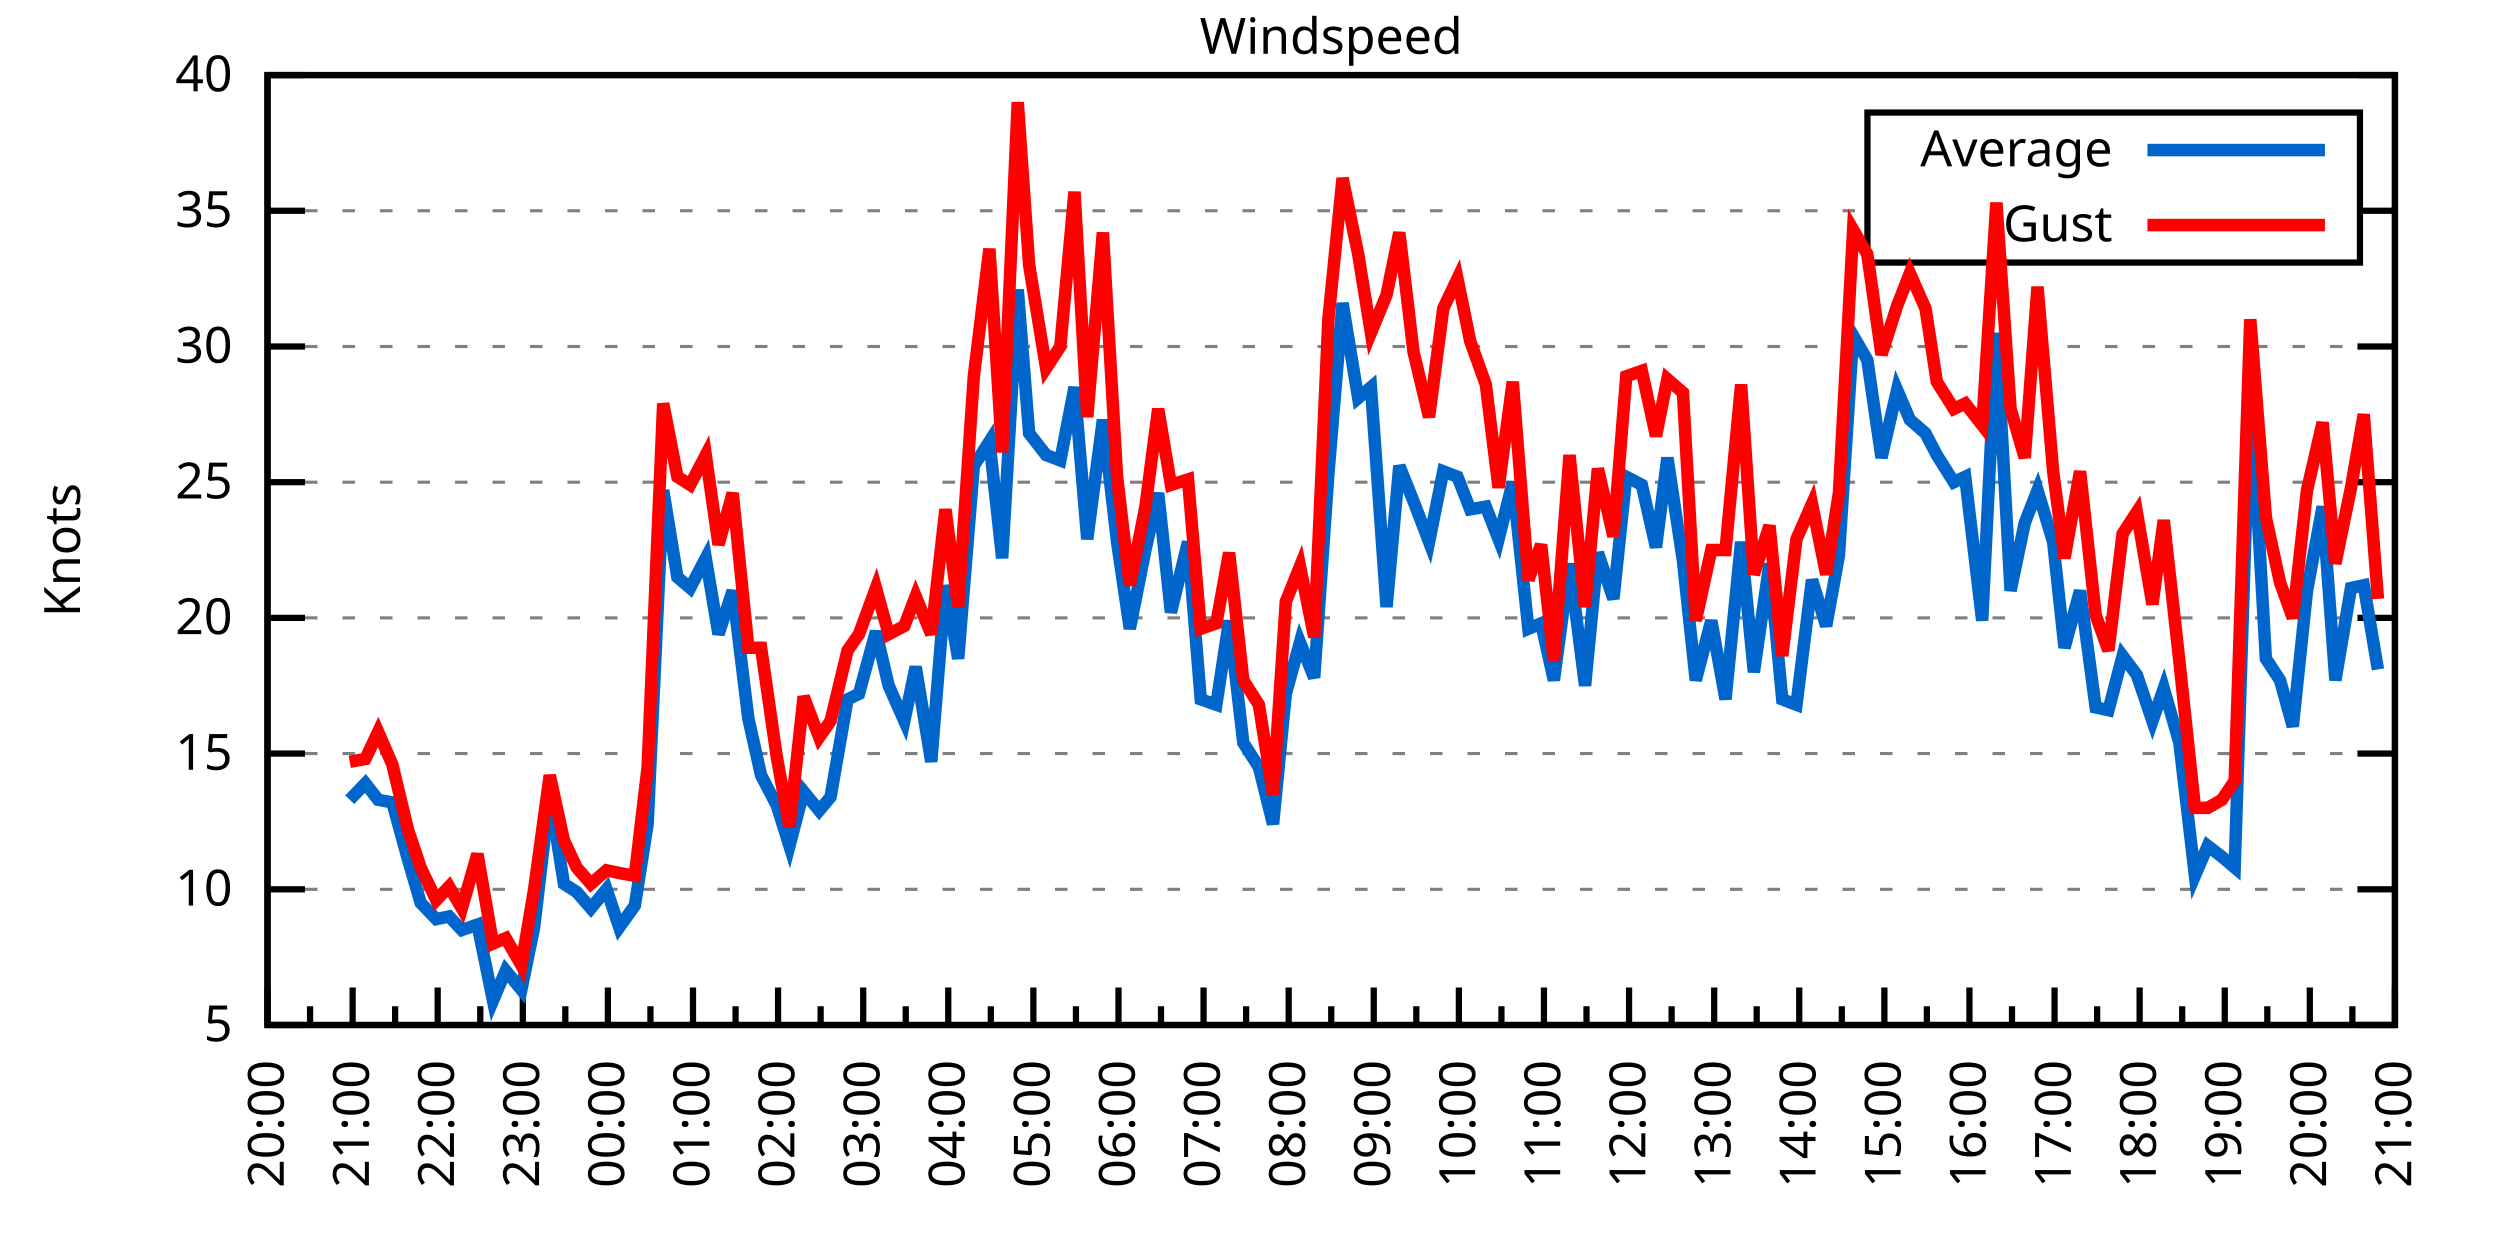
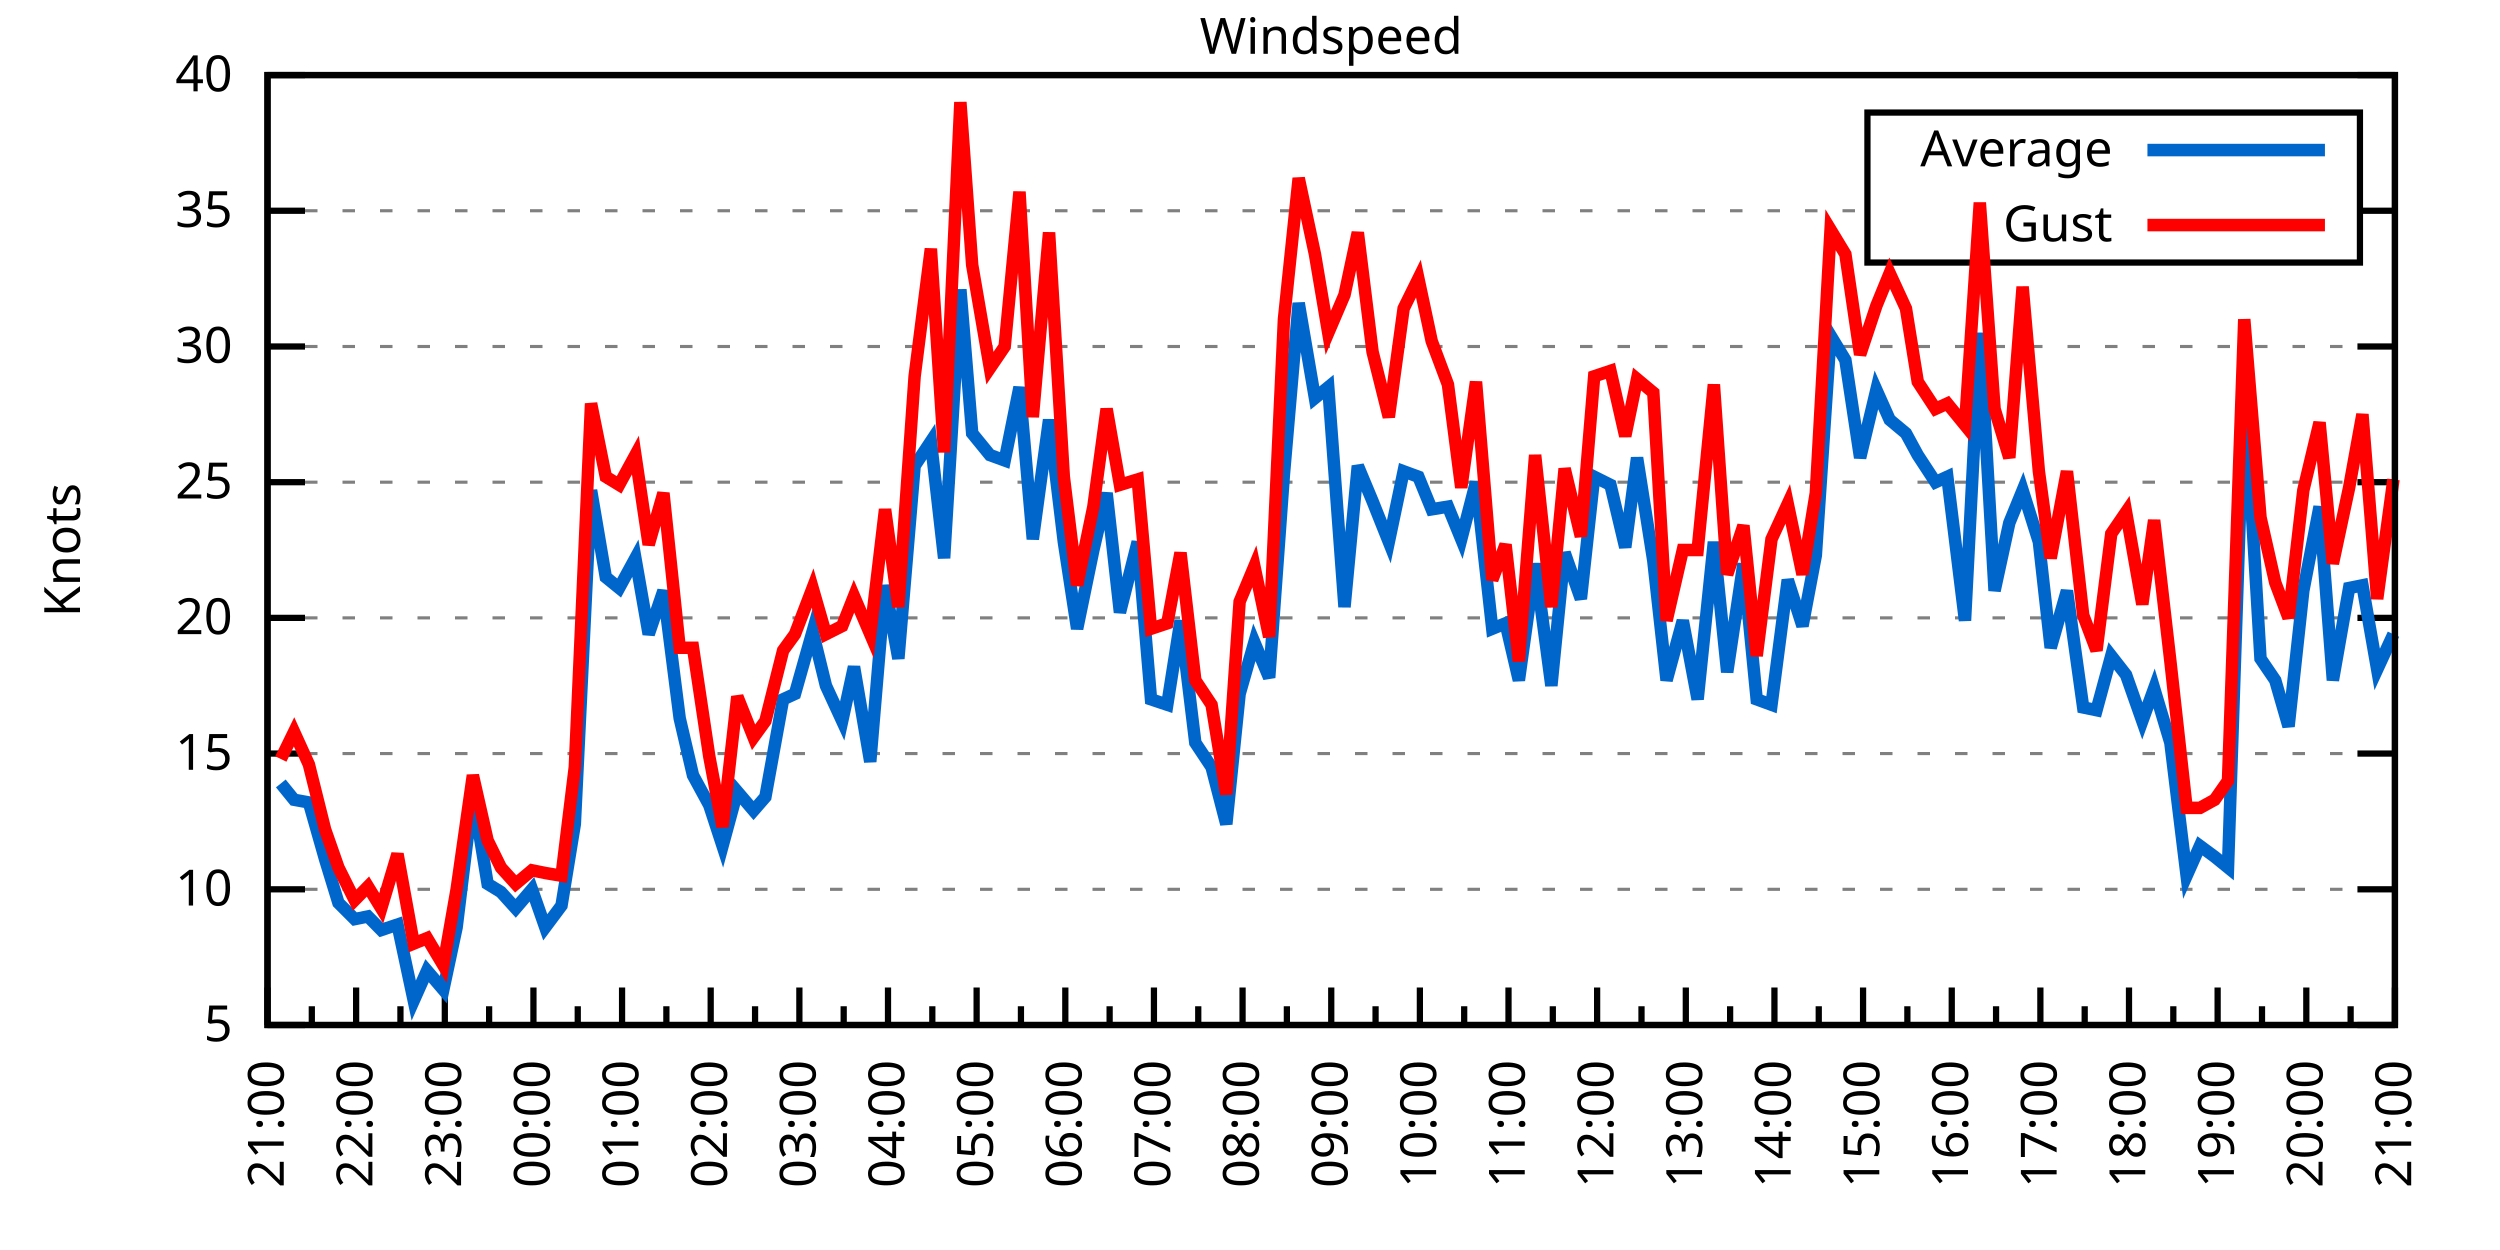
<svg xmlns="http://www.w3.org/2000/svg" xmlns:xlink="http://www.w3.org/1999/xlink" width="400" height="200" viewBox="0 0 400 200">
  <g id="gnuplot_canvas">
    <rect x="0" y="0" width="400" height="200" fill="none" />
    <defs>
      <circle id="gpDot" r="0.5" stroke-width="0.5" stroke="currentColor" />
      <path id="gpPt0" stroke-width="0.333" stroke="currentColor" d="M-1,0 h2 M0,-1 v2" />
      <path id="gpPt1" stroke-width="0.333" stroke="currentColor" d="M-1,-1 L1,1 M1,-1 L-1,1" />
      <path id="gpPt2" stroke-width="0.333" stroke="currentColor" d="M-1,0 L1,0 M0,-1 L0,1 M-1,-1 L1,1 M-1,1 L1,-1" />
      <rect id="gpPt3" stroke-width="0.333" stroke="currentColor" x="-1" y="-1" width="2" height="2" />
      <rect id="gpPt4" stroke-width="0.333" stroke="currentColor" fill="currentColor" x="-1" y="-1" width="2" height="2" />
      <circle id="gpPt5" stroke-width="0.333" stroke="currentColor" cx="0" cy="0" r="1" />
      <use xlink:href="#gpPt5" id="gpPt6" fill="currentColor" stroke="none" />
      <path id="gpPt7" stroke-width="0.333" stroke="currentColor" d="M0,-1.33 L-1.33,0.67 L1.33,0.67 z" />
      <use xlink:href="#gpPt7" id="gpPt8" fill="currentColor" stroke="none" />
      <use xlink:href="#gpPt7" id="gpPt9" stroke="currentColor" transform="rotate(180)" />
      <use xlink:href="#gpPt9" id="gpPt10" fill="currentColor" stroke="none" />
      <use xlink:href="#gpPt3" id="gpPt11" stroke="currentColor" transform="rotate(45)" />
      <use xlink:href="#gpPt11" id="gpPt12" fill="currentColor" stroke="none" />
      <path id="gpPt13" stroke-width="0.333" stroke="currentColor" d="M0,1.330 L1.265,0.411 L0.782,-1.067 L-0.782,-1.076 L-1.265,0.411 z" />
      <use xlink:href="#gpPt13" id="gpPt14" fill="currentColor" stroke="none" />
      <filter id="textbox" filterUnits="objectBoundingBox" x="0" y="0" height="1" width="1">
        <feFlood flood-color="white" flood-opacity="1" result="bgnd" />
        <feComposite in="SourceGraphic" in2="bgnd" operator="atop" />
      </filter>
      <filter id="greybox" filterUnits="objectBoundingBox" x="0" y="0" height="1" width="1">
        <feFlood flood-color="lightgrey" flood-opacity="1" result="grey" />
        <feComposite in="SourceGraphic" in2="grey" operator="atop" />
      </filter>
    </defs>
    <g fill="none" color="white" stroke="currentColor" stroke-width="1.00" stroke-linecap="butt" stroke-linejoin="miter">
</g>
    <g fill="none" color="black" stroke="currentColor" stroke-width="1.00" stroke-linecap="butt" stroke-linejoin="miter">
      <g stroke="none" shape-rendering="crispEdges">
        <polygon fill="rgb(255, 255, 255)" points="42.80,164.00 383.18,164.00 383.18,12.02 42.80,12.02 " />
      </g>
    </g>
    <g fill="none" color="black" stroke="currentColor" stroke-width="1.00" stroke-linecap="butt" stroke-linejoin="miter">
</g>
    <g fill="none" color="black" stroke="black" stroke-width="0.50" stroke-linecap="butt" stroke-linejoin="miter">
</g>
    <g fill="none" color="gray" stroke="currentColor" stroke-width="0.50" stroke-linecap="butt" stroke-linejoin="miter">
      <path stroke="gray" stroke-dasharray="2,4" class="gridline" d="M42.80,164.00 L383.19,164.00  " />
    </g>
    <g fill="none" color="gray" stroke="gray" stroke-width="1.00" stroke-linecap="butt" stroke-linejoin="miter">
</g>
    <g fill="none" color="black" stroke="currentColor" stroke-width="1.00" stroke-linecap="butt" stroke-linejoin="miter">
      <path stroke="black" d="M42.80,164.00 L48.80,164.00 M383.19,164.00 L377.19,164.00  " />
      <g transform="translate(37.20,166.60)" stroke="none" fill="black" font-family="Sans" font-size="8.00" text-anchor="end">
        <text>
          <tspan font-family="Sans"> 5</tspan>
        </text>
      </g>
    </g>
    <g fill="none" color="black" stroke="currentColor" stroke-width="1.00" stroke-linecap="butt" stroke-linejoin="miter">
</g>
    <g fill="none" color="black" stroke="black" stroke-width="0.50" stroke-linecap="butt" stroke-linejoin="miter">
</g>
    <g fill="none" color="gray" stroke="currentColor" stroke-width="0.50" stroke-linecap="butt" stroke-linejoin="miter">
      <path stroke="gray" stroke-dasharray="2,4" class="gridline" d="M42.80,142.29 L383.19,142.29  " />
    </g>
    <g fill="none" color="gray" stroke="gray" stroke-width="1.00" stroke-linecap="butt" stroke-linejoin="miter">
</g>
    <g fill="none" color="black" stroke="currentColor" stroke-width="1.00" stroke-linecap="butt" stroke-linejoin="miter">
      <path stroke="black" d="M42.80,142.29 L48.80,142.29 M383.19,142.29 L377.19,142.29  " />
      <g transform="translate(37.20,144.89)" stroke="none" fill="black" font-family="Sans" font-size="8.00" text-anchor="end">
        <text>
          <tspan font-family="Sans"> 10</tspan>
        </text>
      </g>
    </g>
    <g fill="none" color="black" stroke="currentColor" stroke-width="1.00" stroke-linecap="butt" stroke-linejoin="miter">
</g>
    <g fill="none" color="black" stroke="black" stroke-width="0.50" stroke-linecap="butt" stroke-linejoin="miter">
</g>
    <g fill="none" color="gray" stroke="currentColor" stroke-width="0.50" stroke-linecap="butt" stroke-linejoin="miter">
      <path stroke="gray" stroke-dasharray="2,4" class="gridline" d="M42.80,120.57 L383.19,120.57  " />
    </g>
    <g fill="none" color="gray" stroke="gray" stroke-width="1.00" stroke-linecap="butt" stroke-linejoin="miter">
</g>
    <g fill="none" color="black" stroke="currentColor" stroke-width="1.00" stroke-linecap="butt" stroke-linejoin="miter">
      <path stroke="black" d="M42.80,120.57 L48.80,120.57 M383.19,120.57 L377.19,120.57  " />
      <g transform="translate(37.20,123.17)" stroke="none" fill="black" font-family="Sans" font-size="8.00" text-anchor="end">
        <text>
          <tspan font-family="Sans"> 15</tspan>
        </text>
      </g>
    </g>
    <g fill="none" color="black" stroke="currentColor" stroke-width="1.00" stroke-linecap="butt" stroke-linejoin="miter">
</g>
    <g fill="none" color="black" stroke="black" stroke-width="0.50" stroke-linecap="butt" stroke-linejoin="miter">
</g>
    <g fill="none" color="gray" stroke="currentColor" stroke-width="0.50" stroke-linecap="butt" stroke-linejoin="miter">
      <path stroke="gray" stroke-dasharray="2,4" class="gridline" d="M42.80,98.86 L383.19,98.86  " />
    </g>
    <g fill="none" color="gray" stroke="gray" stroke-width="1.00" stroke-linecap="butt" stroke-linejoin="miter">
</g>
    <g fill="none" color="black" stroke="currentColor" stroke-width="1.00" stroke-linecap="butt" stroke-linejoin="miter">
      <path stroke="black" d="M42.80,98.86 L48.80,98.86 M383.19,98.86 L377.19,98.86  " />
      <g transform="translate(37.20,101.46)" stroke="none" fill="black" font-family="Sans" font-size="8.00" text-anchor="end">
        <text>
          <tspan font-family="Sans"> 20</tspan>
        </text>
      </g>
    </g>
    <g fill="none" color="black" stroke="currentColor" stroke-width="1.00" stroke-linecap="butt" stroke-linejoin="miter">
</g>
    <g fill="none" color="black" stroke="black" stroke-width="0.50" stroke-linecap="butt" stroke-linejoin="miter">
</g>
    <g fill="none" color="gray" stroke="currentColor" stroke-width="0.50" stroke-linecap="butt" stroke-linejoin="miter">
      <path stroke="gray" stroke-dasharray="2,4" class="gridline" d="M42.80,77.15 L383.19,77.15  " />
    </g>
    <g fill="none" color="gray" stroke="gray" stroke-width="1.00" stroke-linecap="butt" stroke-linejoin="miter">
</g>
    <g fill="none" color="black" stroke="currentColor" stroke-width="1.00" stroke-linecap="butt" stroke-linejoin="miter">
      <path stroke="black" d="M42.80,77.15 L48.80,77.15 M383.19,77.15 L377.19,77.15  " />
      <g transform="translate(37.20,79.75)" stroke="none" fill="black" font-family="Sans" font-size="8.00" text-anchor="end">
        <text>
          <tspan font-family="Sans"> 25</tspan>
        </text>
      </g>
    </g>
    <g fill="none" color="black" stroke="currentColor" stroke-width="1.00" stroke-linecap="butt" stroke-linejoin="miter">
</g>
    <g fill="none" color="black" stroke="black" stroke-width="0.50" stroke-linecap="butt" stroke-linejoin="miter">
</g>
    <g fill="none" color="gray" stroke="currentColor" stroke-width="0.50" stroke-linecap="butt" stroke-linejoin="miter">
      <path stroke="gray" stroke-dasharray="2,4" class="gridline" d="M42.80,55.44 L383.19,55.44  " />
    </g>
    <g fill="none" color="gray" stroke="gray" stroke-width="1.00" stroke-linecap="butt" stroke-linejoin="miter">
</g>
    <g fill="none" color="black" stroke="currentColor" stroke-width="1.00" stroke-linecap="butt" stroke-linejoin="miter">
      <path stroke="black" d="M42.80,55.44 L48.80,55.44 M383.19,55.44 L377.19,55.44  " />
      <g transform="translate(37.20,58.04)" stroke="none" fill="black" font-family="Sans" font-size="8.00" text-anchor="end">
        <text>
          <tspan font-family="Sans"> 30</tspan>
        </text>
      </g>
    </g>
    <g fill="none" color="black" stroke="currentColor" stroke-width="1.00" stroke-linecap="butt" stroke-linejoin="miter">
</g>
    <g fill="none" color="black" stroke="black" stroke-width="0.50" stroke-linecap="butt" stroke-linejoin="miter">
</g>
    <g fill="none" color="gray" stroke="currentColor" stroke-width="0.50" stroke-linecap="butt" stroke-linejoin="miter">
      <path stroke="gray" stroke-dasharray="2,4" class="gridline" d="M42.80,33.72 L298.79,33.72 M377.59,33.72 L383.19,33.72  " />
    </g>
    <g fill="none" color="gray" stroke="gray" stroke-width="1.00" stroke-linecap="butt" stroke-linejoin="miter">
</g>
    <g fill="none" color="black" stroke="currentColor" stroke-width="1.00" stroke-linecap="butt" stroke-linejoin="miter">
      <path stroke="black" d="M42.80,33.72 L48.80,33.72 M383.19,33.72 L377.19,33.72  " />
      <g transform="translate(37.20,36.32)" stroke="none" fill="black" font-family="Sans" font-size="8.00" text-anchor="end">
        <text>
          <tspan font-family="Sans"> 35</tspan>
        </text>
      </g>
    </g>
    <g fill="none" color="black" stroke="currentColor" stroke-width="1.00" stroke-linecap="butt" stroke-linejoin="miter">
</g>
    <g fill="none" color="black" stroke="black" stroke-width="0.50" stroke-linecap="butt" stroke-linejoin="miter">
</g>
    <g fill="none" color="gray" stroke="currentColor" stroke-width="0.50" stroke-linecap="butt" stroke-linejoin="miter">
      <path stroke="gray" stroke-dasharray="2,4" class="gridline" d="M42.80,12.01 L383.19,12.01  " />
    </g>
    <g fill="none" color="gray" stroke="gray" stroke-width="1.00" stroke-linecap="butt" stroke-linejoin="miter">
</g>
    <g fill="none" color="black" stroke="currentColor" stroke-width="1.00" stroke-linecap="butt" stroke-linejoin="miter">
      <path stroke="black" d="M42.80,12.01 L48.80,12.01 M383.19,12.01 L377.19,12.01  " />
      <g transform="translate(37.20,14.61)" stroke="none" fill="black" font-family="Sans" font-size="8.00" text-anchor="end">
        <text>
          <tspan font-family="Sans"> 40</tspan>
        </text>
      </g>
    </g>
    <g fill="none" color="black" stroke="currentColor" stroke-width="1.00" stroke-linecap="butt" stroke-linejoin="miter">
      <path stroke="black" d="M42.80,164.00 L42.80,158.00  " />
      <g transform="translate(45.40,169.60) rotate(270)" stroke="none" fill="black" font-family="Sans" font-size="8.00" text-anchor="end">
        <text>
+           <tspan font-family="Sans">21:00</tspan>
+         </text>
+       </g>
+     </g>
+     <g fill="none" color="black" stroke="currentColor" stroke-width="1.00" stroke-linecap="butt" stroke-linejoin="miter">
+       <path stroke="black" d="M49.89,164.00 L49.89,161.00 M56.98,164.00 L56.98,158.00  " />
+       <g transform="translate(59.58,169.60) rotate(270)" stroke="none" fill="black" font-family="Sans" font-size="8.00" text-anchor="end">
+         <text>
+           <tspan font-family="Sans">22:00</tspan>
+         </text>
+       </g>
+     </g>
+     <g fill="none" color="black" stroke="currentColor" stroke-width="1.00" stroke-linecap="butt" stroke-linejoin="miter">
+       <path stroke="black" d="M64.07,164.00 L64.07,161.00 M71.17,164.00 L71.17,158.00  " />
+       <g transform="translate(73.77,169.60) rotate(270)" stroke="none" fill="black" font-family="Sans" font-size="8.00" text-anchor="end">
+         <text>
+           <tspan font-family="Sans">23:00</tspan>
+         </text>
+       </g>
+     </g>
+     <g fill="none" color="black" stroke="currentColor" stroke-width="1.00" stroke-linecap="butt" stroke-linejoin="miter">
+       <path stroke="black" d="M78.26,164.00 L78.26,161.00 M85.35,164.00 L85.35,158.00  " />
+       <g transform="translate(87.95,169.60) rotate(270)" stroke="none" fill="black" font-family="Sans" font-size="8.00" text-anchor="end">
+         <text>
+           <tspan font-family="Sans">00:00</tspan>
+         </text>
+       </g>
+     </g>
+     <g fill="none" color="black" stroke="currentColor" stroke-width="1.00" stroke-linecap="butt" stroke-linejoin="miter">
+       <path stroke="black" d="M92.44,164.00 L92.44,161.00 M99.53,164.00 L99.53,158.00  " />
+       <g transform="translate(102.13,169.60) rotate(270)" stroke="none" fill="black" font-family="Sans" font-size="8.00" text-anchor="end">
+         <text>
+           <tspan font-family="Sans">01:00</tspan>
+         </text>
+       </g>
+     </g>
+     <g fill="none" color="black" stroke="currentColor" stroke-width="1.00" stroke-linecap="butt" stroke-linejoin="miter">
+       <path stroke="black" d="M106.62,164.00 L106.62,161.00 M113.71,164.00 L113.71,158.00  " />
+       <g transform="translate(116.31,169.60) rotate(270)" stroke="none" fill="black" font-family="Sans" font-size="8.00" text-anchor="end">
+         <text>
+           <tspan font-family="Sans">02:00</tspan>
+         </text>
+       </g>
+     </g>
+     <g fill="none" color="black" stroke="currentColor" stroke-width="1.00" stroke-linecap="butt" stroke-linejoin="miter">
+       <path stroke="black" d="M120.81,164.00 L120.81,161.00 M127.90,164.00 L127.90,158.00  " />
+       <g transform="translate(130.50,169.60) rotate(270)" stroke="none" fill="black" font-family="Sans" font-size="8.00" text-anchor="end">
+         <text>
+           <tspan font-family="Sans">03:00</tspan>
+         </text>
+       </g>
+     </g>
+     <g fill="none" color="black" stroke="currentColor" stroke-width="1.00" stroke-linecap="butt" stroke-linejoin="miter">
+       <path stroke="black" d="M134.99,164.00 L134.99,161.00 M142.08,164.00 L142.08,158.00  " />
+       <g transform="translate(144.68,169.60) rotate(270)" stroke="none" fill="black" font-family="Sans" font-size="8.00" text-anchor="end">
+         <text>
+           <tspan font-family="Sans">04:00</tspan>
+         </text>
+       </g>
+     </g>
+     <g fill="none" color="black" stroke="currentColor" stroke-width="1.00" stroke-linecap="butt" stroke-linejoin="miter">
+       <path stroke="black" d="M149.17,164.00 L149.17,161.00 M156.26,164.00 L156.26,158.00  " />
+       <g transform="translate(158.86,169.60) rotate(270)" stroke="none" fill="black" font-family="Sans" font-size="8.00" text-anchor="end">
+         <text>
+           <tspan font-family="Sans">05:00</tspan>
+         </text>
+       </g>
+     </g>
+     <g fill="none" color="black" stroke="currentColor" stroke-width="1.00" stroke-linecap="butt" stroke-linejoin="miter">
+       <path stroke="black" d="M163.35,164.00 L163.35,161.00 M170.45,164.00 L170.45,158.00  " />
+       <g transform="translate(173.05,169.60) rotate(270)" stroke="none" fill="black" font-family="Sans" font-size="8.00" text-anchor="end">
+         <text>
+           <tspan font-family="Sans">06:00</tspan>
+         </text>
+       </g>
+     </g>
+     <g fill="none" color="black" stroke="currentColor" stroke-width="1.00" stroke-linecap="butt" stroke-linejoin="miter">
+       <path stroke="black" d="M177.54,164.00 L177.54,161.00 M184.63,164.00 L184.63,158.00  " />
+       <g transform="translate(187.23,169.60) rotate(270)" stroke="none" fill="black" font-family="Sans" font-size="8.00" text-anchor="end">
+         <text>
+           <tspan font-family="Sans">07:00</tspan>
+         </text>
+       </g>
+     </g>
+     <g fill="none" color="black" stroke="currentColor" stroke-width="1.00" stroke-linecap="butt" stroke-linejoin="miter">
+       <path stroke="black" d="M191.72,164.00 L191.72,161.00 M198.81,164.00 L198.81,158.00  " />
+       <g transform="translate(201.41,169.60) rotate(270)" stroke="none" fill="black" font-family="Sans" font-size="8.00" text-anchor="end">
+         <text>
+           <tspan font-family="Sans">08:00</tspan>
+         </text>
+       </g>
+     </g>
+     <g fill="none" color="black" stroke="currentColor" stroke-width="1.00" stroke-linecap="butt" stroke-linejoin="miter">
+       <path stroke="black" d="M205.90,164.00 L205.90,161.00 M213.00,164.00 L213.00,158.00  " />
+       <g transform="translate(215.60,169.60) rotate(270)" stroke="none" fill="black" font-family="Sans" font-size="8.00" text-anchor="end">
+         <text>
+           <tspan font-family="Sans">09:00</tspan>
+         </text>
+       </g>
+     </g>
+     <g fill="none" color="black" stroke="currentColor" stroke-width="1.00" stroke-linecap="butt" stroke-linejoin="miter">
+       <path stroke="black" d="M220.09,164.00 L220.09,161.00 M227.18,164.00 L227.18,158.00  " />
+       <g transform="translate(229.78,169.60) rotate(270)" stroke="none" fill="black" font-family="Sans" font-size="8.00" text-anchor="end">
+         <text>
+           <tspan font-family="Sans">10:00</tspan>
+         </text>
+       </g>
+     </g>
+     <g fill="none" color="black" stroke="currentColor" stroke-width="1.00" stroke-linecap="butt" stroke-linejoin="miter">
+       <path stroke="black" d="M234.27,164.00 L234.27,161.00 M241.36,164.00 L241.36,158.00  " />
+       <g transform="translate(243.96,169.60) rotate(270)" stroke="none" fill="black" font-family="Sans" font-size="8.00" text-anchor="end">
+         <text>
+           <tspan font-family="Sans">11:00</tspan>
+         </text>
+       </g>
+     </g>
+     <g fill="none" color="black" stroke="currentColor" stroke-width="1.00" stroke-linecap="butt" stroke-linejoin="miter">
+       <path stroke="black" d="M248.45,164.00 L248.45,161.00 M255.54,164.00 L255.54,158.00  " />
+       <g transform="translate(258.14,169.60) rotate(270)" stroke="none" fill="black" font-family="Sans" font-size="8.00" text-anchor="end">
+         <text>
+           <tspan font-family="Sans">12:00</tspan>
+         </text>
+       </g>
+     </g>
+     <g fill="none" color="black" stroke="currentColor" stroke-width="1.00" stroke-linecap="butt" stroke-linejoin="miter">
+       <path stroke="black" d="M262.64,164.00 L262.64,161.00 M269.73,164.00 L269.73,158.00  " />
+       <g transform="translate(272.33,169.60) rotate(270)" stroke="none" fill="black" font-family="Sans" font-size="8.00" text-anchor="end">
+         <text>
+           <tspan font-family="Sans">13:00</tspan>
+         </text>
+       </g>
+     </g>
+     <g fill="none" color="black" stroke="currentColor" stroke-width="1.00" stroke-linecap="butt" stroke-linejoin="miter">
+       <path stroke="black" d="M276.82,164.00 L276.82,161.00 M283.91,164.00 L283.91,158.00  " />
+       <g transform="translate(286.51,169.60) rotate(270)" stroke="none" fill="black" font-family="Sans" font-size="8.00" text-anchor="end">
+         <text>
+           <tspan font-family="Sans">14:00</tspan>
+         </text>
+       </g>
+     </g>
+     <g fill="none" color="black" stroke="currentColor" stroke-width="1.00" stroke-linecap="butt" stroke-linejoin="miter">
+       <path stroke="black" d="M291.00,164.00 L291.00,161.00 M298.09,164.00 L298.09,158.00  " />
+       <g transform="translate(300.69,169.60) rotate(270)" stroke="none" fill="black" font-family="Sans" font-size="8.00" text-anchor="end">
+         <text>
+           <tspan font-family="Sans">15:00</tspan>
+         </text>
+       </g>
+     </g>
+     <g fill="none" color="black" stroke="currentColor" stroke-width="1.00" stroke-linecap="butt" stroke-linejoin="miter">
+       <path stroke="black" d="M305.18,164.00 L305.18,161.00 M312.28,164.00 L312.28,158.00  " />
+       <g transform="translate(314.88,169.60) rotate(270)" stroke="none" fill="black" font-family="Sans" font-size="8.00" text-anchor="end">
+         <text>
+           <tspan font-family="Sans">16:00</tspan>
+         </text>
+       </g>
+     </g>
+     <g fill="none" color="black" stroke="currentColor" stroke-width="1.00" stroke-linecap="butt" stroke-linejoin="miter">
+       <path stroke="black" d="M319.37,164.00 L319.37,161.00 M326.46,164.00 L326.46,158.00  " />
+       <g transform="translate(329.06,169.60) rotate(270)" stroke="none" fill="black" font-family="Sans" font-size="8.00" text-anchor="end">
+         <text>
+           <tspan font-family="Sans">17:00</tspan>
+         </text>
+       </g>
+     </g>
+     <g fill="none" color="black" stroke="currentColor" stroke-width="1.00" stroke-linecap="butt" stroke-linejoin="miter">
+       <path stroke="black" d="M333.55,164.00 L333.55,161.00 M340.64,164.00 L340.64,158.00  " />
+       <g transform="translate(343.24,169.60) rotate(270)" stroke="none" fill="black" font-family="Sans" font-size="8.00" text-anchor="end">
+         <text>
+           <tspan font-family="Sans">18:00</tspan>
+         </text>
+       </g>
+     </g>
+     <g fill="none" color="black" stroke="currentColor" stroke-width="1.00" stroke-linecap="butt" stroke-linejoin="miter">
+       <path stroke="black" d="M347.73,164.00 L347.73,161.00 M354.82,164.00 L354.82,158.00  " />
+       <g transform="translate(357.42,169.60) rotate(270)" stroke="none" fill="black" font-family="Sans" font-size="8.00" text-anchor="end">
+         <text>
+           <tspan font-family="Sans">19:00</tspan>
+         </text>
+       </g>
+     </g>
+     <g fill="none" color="black" stroke="currentColor" stroke-width="1.00" stroke-linecap="butt" stroke-linejoin="miter">
+       <path stroke="black" d="M361.92,164.00 L361.92,161.00 M369.01,164.00 L369.01,158.00  " />
+       <g transform="translate(371.61,169.60) rotate(270)" stroke="none" fill="black" font-family="Sans" font-size="8.00" text-anchor="end">
+         <text>
          <tspan font-family="Sans">20:00</tspan>
        </text>
      </g>
    </g>
    <g fill="none" color="black" stroke="currentColor" stroke-width="1.00" stroke-linecap="butt" stroke-linejoin="miter">
-       <path stroke="black" d="M49.61,164.00 L49.61,161.00 M56.42,164.00 L56.42,158.00  " />
-       <g transform="translate(59.02,169.60) rotate(270)" stroke="none" fill="black" font-family="Sans" font-size="8.00" text-anchor="end">
-         <text>
-           <tspan font-family="Sans">21:00</tspan>
-         </text>
-       </g>
-     </g>
-     <g fill="none" color="black" stroke="currentColor" stroke-width="1.00" stroke-linecap="butt" stroke-linejoin="miter">
-       <path stroke="black" d="M63.22,164.00 L63.22,161.00 M70.03,164.00 L70.03,158.00  " />
-       <g transform="translate(72.63,169.60) rotate(270)" stroke="none" fill="black" font-family="Sans" font-size="8.00" text-anchor="end">
-         <text>
-           <tspan font-family="Sans">22:00</tspan>
-         </text>
-       </g>
-     </g>
-     <g fill="none" color="black" stroke="currentColor" stroke-width="1.00" stroke-linecap="butt" stroke-linejoin="miter">
-       <path stroke="black" d="M76.84,164.00 L76.84,161.00 M83.65,164.00 L83.65,158.00  " />
-       <g transform="translate(86.25,169.60) rotate(270)" stroke="none" fill="black" font-family="Sans" font-size="8.00" text-anchor="end">
-         <text>
-           <tspan font-family="Sans">23:00</tspan>
-         </text>
-       </g>
-     </g>
-     <g fill="none" color="black" stroke="currentColor" stroke-width="1.00" stroke-linecap="butt" stroke-linejoin="miter">
-       <path stroke="black" d="M90.45,164.00 L90.45,161.00 M97.26,164.00 L97.26,158.00  " />
-       <g transform="translate(99.86,169.60) rotate(270)" stroke="none" fill="black" font-family="Sans" font-size="8.00" text-anchor="end">
-         <text>
-           <tspan font-family="Sans">00:00</tspan>
-         </text>
-       </g>
-     </g>
-     <g fill="none" color="black" stroke="currentColor" stroke-width="1.00" stroke-linecap="butt" stroke-linejoin="miter">
-       <path stroke="black" d="M104.07,164.00 L104.07,161.00 M110.88,164.00 L110.88,158.00  " />
-       <g transform="translate(113.48,169.60) rotate(270)" stroke="none" fill="black" font-family="Sans" font-size="8.00" text-anchor="end">
-         <text>
-           <tspan font-family="Sans">01:00</tspan>
-         </text>
-       </g>
-     </g>
-     <g fill="none" color="black" stroke="currentColor" stroke-width="1.00" stroke-linecap="butt" stroke-linejoin="miter">
-       <path stroke="black" d="M117.69,164.00 L117.69,161.00 M124.49,164.00 L124.49,158.00  " />
-       <g transform="translate(127.09,169.60) rotate(270)" stroke="none" fill="black" font-family="Sans" font-size="8.00" text-anchor="end">
-         <text>
-           <tspan font-family="Sans">02:00</tspan>
-         </text>
-       </g>
-     </g>
-     <g fill="none" color="black" stroke="currentColor" stroke-width="1.00" stroke-linecap="butt" stroke-linejoin="miter">
-       <path stroke="black" d="M131.30,164.00 L131.30,161.00 M138.11,164.00 L138.11,158.00  " />
-       <g transform="translate(140.71,169.60) rotate(270)" stroke="none" fill="black" font-family="Sans" font-size="8.00" text-anchor="end">
-         <text>
-           <tspan font-family="Sans">03:00</tspan>
-         </text>
-       </g>
-     </g>
-     <g fill="none" color="black" stroke="currentColor" stroke-width="1.00" stroke-linecap="butt" stroke-linejoin="miter">
-       <path stroke="black" d="M144.92,164.00 L144.92,161.00 M151.72,164.00 L151.72,158.00  " />
-       <g transform="translate(154.32,169.60) rotate(270)" stroke="none" fill="black" font-family="Sans" font-size="8.00" text-anchor="end">
-         <text>
-           <tspan font-family="Sans">04:00</tspan>
-         </text>
-       </g>
-     </g>
-     <g fill="none" color="black" stroke="currentColor" stroke-width="1.00" stroke-linecap="butt" stroke-linejoin="miter">
-       <path stroke="black" d="M158.53,164.00 L158.53,161.00 M165.34,164.00 L165.34,158.00  " />
-       <g transform="translate(167.94,169.60) rotate(270)" stroke="none" fill="black" font-family="Sans" font-size="8.00" text-anchor="end">
-         <text>
-           <tspan font-family="Sans">05:00</tspan>
-         </text>
-       </g>
-     </g>
-     <g fill="none" color="black" stroke="currentColor" stroke-width="1.00" stroke-linecap="butt" stroke-linejoin="miter">
-       <path stroke="black" d="M172.15,164.00 L172.15,161.00 M178.96,164.00 L178.96,158.00  " />
-       <g transform="translate(181.56,169.60) rotate(270)" stroke="none" fill="black" font-family="Sans" font-size="8.00" text-anchor="end">
-         <text>
-           <tspan font-family="Sans">06:00</tspan>
-         </text>
-       </g>
-     </g>
-     <g fill="none" color="black" stroke="currentColor" stroke-width="1.00" stroke-linecap="butt" stroke-linejoin="miter">
-       <path stroke="black" d="M185.76,164.00 L185.76,161.00 M192.57,164.00 L192.57,158.00  " />
-       <g transform="translate(195.17,169.60) rotate(270)" stroke="none" fill="black" font-family="Sans" font-size="8.00" text-anchor="end">
-         <text>
-           <tspan font-family="Sans">07:00</tspan>
-         </text>
-       </g>
-     </g>
-     <g fill="none" color="black" stroke="currentColor" stroke-width="1.00" stroke-linecap="butt" stroke-linejoin="miter">
-       <path stroke="black" d="M199.38,164.00 L199.38,161.00 M206.19,164.00 L206.19,158.00  " />
-       <g transform="translate(208.79,169.60) rotate(270)" stroke="none" fill="black" font-family="Sans" font-size="8.00" text-anchor="end">
-         <text>
-           <tspan font-family="Sans">08:00</tspan>
-         </text>
-       </g>
-     </g>
-     <g fill="none" color="black" stroke="currentColor" stroke-width="1.00" stroke-linecap="butt" stroke-linejoin="miter">
-       <path stroke="black" d="M213.00,164.00 L213.00,161.00 M219.80,164.00 L219.80,158.00  " />
-       <g transform="translate(222.40,169.60) rotate(270)" stroke="none" fill="black" font-family="Sans" font-size="8.00" text-anchor="end">
-         <text>
-           <tspan font-family="Sans">09:00</tspan>
-         </text>
-       </g>
-     </g>
-     <g fill="none" color="black" stroke="currentColor" stroke-width="1.00" stroke-linecap="butt" stroke-linejoin="miter">
-       <path stroke="black" d="M226.61,164.00 L226.61,161.00 M233.42,164.00 L233.42,158.00  " />
-       <g transform="translate(236.02,169.60) rotate(270)" stroke="none" fill="black" font-family="Sans" font-size="8.00" text-anchor="end">
-         <text>
-           <tspan font-family="Sans">10:00</tspan>
-         </text>
-       </g>
-     </g>
-     <g fill="none" color="black" stroke="currentColor" stroke-width="1.00" stroke-linecap="butt" stroke-linejoin="miter">
-       <path stroke="black" d="M240.23,164.00 L240.23,161.00 M247.03,164.00 L247.03,158.00  " />
-       <g transform="translate(249.63,169.60) rotate(270)" stroke="none" fill="black" font-family="Sans" font-size="8.00" text-anchor="end">
-         <text>
-           <tspan font-family="Sans">11:00</tspan>
-         </text>
-       </g>
-     </g>
-     <g fill="none" color="black" stroke="currentColor" stroke-width="1.00" stroke-linecap="butt" stroke-linejoin="miter">
-       <path stroke="black" d="M253.84,164.00 L253.84,161.00 M260.65,164.00 L260.65,158.00  " />
-       <g transform="translate(263.25,169.60) rotate(270)" stroke="none" fill="black" font-family="Sans" font-size="8.00" text-anchor="end">
-         <text>
-           <tspan font-family="Sans">12:00</tspan>
-         </text>
-       </g>
-     </g>
-     <g fill="none" color="black" stroke="currentColor" stroke-width="1.00" stroke-linecap="butt" stroke-linejoin="miter">
-       <path stroke="black" d="M267.46,164.00 L267.46,161.00 M274.27,164.00 L274.27,158.00  " />
-       <g transform="translate(276.87,169.60) rotate(270)" stroke="none" fill="black" font-family="Sans" font-size="8.00" text-anchor="end">
-         <text>
-           <tspan font-family="Sans">13:00</tspan>
-         </text>
-       </g>
-     </g>
-     <g fill="none" color="black" stroke="currentColor" stroke-width="1.00" stroke-linecap="butt" stroke-linejoin="miter">
-       <path stroke="black" d="M281.07,164.00 L281.07,161.00 M287.88,164.00 L287.88,158.00  " />
-       <g transform="translate(290.48,169.60) rotate(270)" stroke="none" fill="black" font-family="Sans" font-size="8.00" text-anchor="end">
-         <text>
-           <tspan font-family="Sans">14:00</tspan>
-         </text>
-       </g>
-     </g>
-     <g fill="none" color="black" stroke="currentColor" stroke-width="1.00" stroke-linecap="butt" stroke-linejoin="miter">
-       <path stroke="black" d="M294.69,164.00 L294.69,161.00 M301.50,164.00 L301.50,158.00  " />
-       <g transform="translate(304.10,169.60) rotate(270)" stroke="none" fill="black" font-family="Sans" font-size="8.00" text-anchor="end">
-         <text>
-           <tspan font-family="Sans">15:00</tspan>
-         </text>
-       </g>
-     </g>
-     <g fill="none" color="black" stroke="currentColor" stroke-width="1.00" stroke-linecap="butt" stroke-linejoin="miter">
-       <path stroke="black" d="M308.30,164.00 L308.30,161.00 M315.11,164.00 L315.11,158.00  " />
-       <g transform="translate(317.71,169.60) rotate(270)" stroke="none" fill="black" font-family="Sans" font-size="8.00" text-anchor="end">
-         <text>
-           <tspan font-family="Sans">16:00</tspan>
-         </text>
-       </g>
-     </g>
-     <g fill="none" color="black" stroke="currentColor" stroke-width="1.00" stroke-linecap="butt" stroke-linejoin="miter">
-       <path stroke="black" d="M321.92,164.00 L321.92,161.00 M328.73,164.00 L328.73,158.00  " />
-       <g transform="translate(331.33,169.60) rotate(270)" stroke="none" fill="black" font-family="Sans" font-size="8.00" text-anchor="end">
-         <text>
-           <tspan font-family="Sans">17:00</tspan>
-         </text>
-       </g>
-     </g>
-     <g fill="none" color="black" stroke="currentColor" stroke-width="1.00" stroke-linecap="butt" stroke-linejoin="miter">
-       <path stroke="black" d="M335.54,164.00 L335.54,161.00 M342.34,164.00 L342.34,158.00  " />
-       <g transform="translate(344.94,169.60) rotate(270)" stroke="none" fill="black" font-family="Sans" font-size="8.00" text-anchor="end">
-         <text>
-           <tspan font-family="Sans">18:00</tspan>
-         </text>
-       </g>
-     </g>
-     <g fill="none" color="black" stroke="currentColor" stroke-width="1.00" stroke-linecap="butt" stroke-linejoin="miter">
-       <path stroke="black" d="M349.15,164.00 L349.15,161.00 M355.96,164.00 L355.96,158.00  " />
-       <g transform="translate(358.56,169.60) rotate(270)" stroke="none" fill="black" font-family="Sans" font-size="8.00" text-anchor="end">
-         <text>
-           <tspan font-family="Sans">19:00</tspan>
-         </text>
-       </g>
-     </g>
-     <g fill="none" color="black" stroke="currentColor" stroke-width="1.00" stroke-linecap="butt" stroke-linejoin="miter">
-       <path stroke="black" d="M362.77,164.00 L362.77,161.00 M369.57,164.00 L369.57,158.00  " />
-       <g transform="translate(372.17,169.60) rotate(270)" stroke="none" fill="black" font-family="Sans" font-size="8.00" text-anchor="end">
-         <text>
-           <tspan font-family="Sans">20:00</tspan>
-         </text>
-       </g>
-     </g>
-     <g fill="none" color="black" stroke="currentColor" stroke-width="1.00" stroke-linecap="butt" stroke-linejoin="miter">
-       <path stroke="black" d="M376.38,164.00 L376.38,161.00 M383.19,164.00 L383.19,158.00  " />
+       <path stroke="black" d="M376.10,164.00 L376.10,161.00 M383.19,164.00 L383.19,158.00  " />
      <g transform="translate(385.79,169.60) rotate(270)" stroke="none" fill="black" font-family="Sans" font-size="8.00" text-anchor="end">
        <text>
          <tspan font-family="Sans">21:00</tspan>
        </text>
      </g>
    </g>
    <g fill="none" color="black" stroke="currentColor" stroke-width="1.00" stroke-linecap="butt" stroke-linejoin="miter">
</g>
    <g fill="none" color="black" stroke="currentColor" stroke-width="1.00" stroke-linecap="butt" stroke-linejoin="miter">
      <path stroke="black" d="M42.80,12.01 L42.80,164.00 L383.19,164.00 L383.19,12.01 L42.80,12.01 Z  " />
    </g>
    <g fill="none" color="black" stroke="currentColor" stroke-width="1.00" stroke-linecap="butt" stroke-linejoin="miter">
      <g transform="translate(12.80,88.01) rotate(270)" stroke="none" fill="black" font-family="Sans" font-size="8.00" text-anchor="middle">
        <text>
          <tspan font-family="Sans">Knots</tspan>
        </text>
      </g>
    </g>
    <g fill="none" color="black" stroke="currentColor" stroke-width="1.00" stroke-linecap="butt" stroke-linejoin="miter">
</g>
    <g fill="none" color="black" stroke="currentColor" stroke-width="1.00" stroke-linecap="butt" stroke-linejoin="miter">
      <path stroke="black" d="M298.79,42.01 L298.79,18.01 L377.59,18.01 L377.59,42.01 L298.79,42.01 Z  " />
    </g>
    <g id="Windspeed_plot_1">
      <g fill="none" color="white" stroke="black" stroke-width="2.00" stroke-linecap="butt" stroke-linejoin="miter">
</g>
      <g fill="none" color="black" stroke="currentColor" stroke-width="2.00" stroke-linecap="butt" stroke-linejoin="miter">
        <g transform="translate(337.99,26.61)" stroke="none" fill="black" font-family="Sans" font-size="8.00" text-anchor="end">
          <text>
            <tspan font-family="Sans">Average</tspan>
          </text>
        </g>
      </g>
      <g fill="none" color="black" stroke="currentColor" stroke-width="2.00" stroke-linecap="butt" stroke-linejoin="miter">
-         <path stroke="rgb(  0, 102, 204)" d="M343.59,24.01 L371.99,24.01 M55.96,127.96 L58.46,125.35 L60.50,127.96 L62.77,128.39 L65.27,137.51 L67.31,144.46   L69.80,147.06 L71.85,146.63 L73.89,148.80 L76.39,147.93 L78.88,160.09 L80.92,155.31 L83.42,158.35 L85.46,148.37   L87.96,127.09 L90.23,141.42 L92.27,142.72 L94.54,145.33 L97.04,142.29 L99.08,148.37 L101.57,144.89 L103.62,131.86   L106.11,78.45 L108.38,92.35 L110.42,94.08 L112.92,89.31 L114.96,101.47 L117.23,94.52 L119.73,114.93 L121.77,124.05   L124.27,128.83 L126.31,135.34 L128.58,126.65 L131.07,129.69 L132.89,127.52 L135.61,111.89 L137.43,111.02 L140.15,101.03   L142.19,109.72 L144.69,115.36 L146.51,106.68 L149.00,121.88 L151.27,93.65 L153.31,105.38 L155.81,74.54 L158.31,70.63   L160.35,89.31 L162.84,46.32 L164.66,69.33 L167.38,72.81 L169.65,73.67 L171.92,61.95 L173.96,86.27 L176.46,67.16   L178.73,86.70 L180.77,100.60 L183.27,88.00 L185.31,78.89 L187.35,97.99 L190.08,86.70 L192.12,111.89 L194.61,112.76   L196.66,99.30 L198.93,118.84 L201.42,122.75 L203.69,131.86 L205.73,111.02 L208.00,102.77 L210.27,108.42 L212.54,75.85   L214.81,48.49 L217.31,63.69 L219.35,61.95 L221.85,97.12 L223.89,74.54 L226.16,80.19 L228.65,86.70 L230.92,75.41   L233.19,76.28 L235.23,81.49 L237.73,81.06 L239.77,86.27 L242.04,77.15 L244.54,100.60 L246.58,99.73 L248.62,108.85   L251.12,90.18 L253.61,109.72 L255.66,88.44 L258.15,95.82 L260.20,76.28 L262.69,77.58 L264.96,87.57 L266.78,73.24   L269.27,89.74 L271.32,108.85 L273.81,99.30 L276.08,111.89 L278.58,86.70 L280.62,107.55 L283.12,90.18 L285.16,111.89   L287.43,112.76 L289.92,92.78 L292.19,100.16 L294.23,88.87 L296.50,53.70 L298.77,57.61 L301.04,73.24 L303.54,62.38   L305.58,67.16 L308.08,69.33 L309.89,72.81 L312.62,77.15 L314.43,76.28 L317.15,99.30 L319.42,53.26 L321.69,94.52   L323.96,83.66 L326.00,78.45 L328.50,86.70 L330.32,103.64 L332.81,94.52 L335.31,113.19 L337.35,113.63 L339.62,104.94   L341.89,107.98 L344.39,115.36 L346.20,110.15 L348.70,118.84 L351.19,140.12 L353.24,135.34 L355.50,137.08 L357.55,138.81   L360.04,61.52 L362.54,105.38 L364.81,108.85 L366.85,116.23 L369.12,94.52 L371.62,81.06 L373.66,108.85 L376.16,94.08   L378.20,93.65 L380.47,107.11  " />
+         <path stroke="rgb(  0, 102, 204)" d="M343.59,24.01 L371.99,24.01 M44.93,125.35 L47.05,127.96 L49.42,128.39 L52.02,137.51 L54.15,144.46 L56.75,147.06   L58.87,146.63 L61.00,148.80 L63.60,147.93 L66.20,160.09 L68.33,155.31 L70.93,158.35 L73.06,148.37 L75.66,127.09   L78.02,141.42 L80.15,142.72 L82.51,145.33 L85.11,142.29 L87.24,148.37 L89.84,144.89 L91.97,131.86 L94.57,78.45   L96.93,92.35 L99.06,94.08 L101.66,89.31 L103.79,101.47 L106.15,94.52 L108.75,114.93 L110.88,124.05 L113.48,128.83   L115.61,135.34 L117.97,126.65 L120.57,129.69 L122.46,127.52 L125.30,111.89 L127.19,111.02 L130.02,101.03 L132.15,109.72   L134.75,115.36 L136.64,106.68 L139.24,121.88 L141.61,93.65 L143.74,105.38 L146.34,74.54 L148.94,70.63 L151.06,89.31   L153.66,46.32 L155.55,69.33 L158.39,72.81 L160.75,73.67 L163.12,61.95 L165.25,86.27 L167.85,67.16 L170.21,86.70   L172.34,100.60 L174.94,88.00 L177.06,78.89 L179.19,97.99 L182.03,86.70 L184.16,111.89 L186.76,112.76 L188.88,99.30   L191.25,118.84 L193.85,122.75 L196.21,131.86 L198.34,111.02 L200.70,102.77 L203.07,108.42 L205.43,75.85 L207.79,48.49   L210.39,63.69 L212.52,61.95 L215.12,97.12 L217.25,74.54 L219.61,80.19 L222.21,86.70 L224.58,75.41 L226.94,76.28   L229.07,81.49 L231.67,81.06 L233.80,86.27 L236.16,77.15 L238.76,100.60 L240.89,99.73 L243.02,108.85 L245.62,90.18   L248.22,109.72 L250.34,88.44 L252.94,95.82 L255.07,76.28 L257.67,77.58 L260.04,87.57 L261.93,73.24 L264.53,89.74   L266.65,108.85 L269.25,99.30 L271.62,111.89 L274.22,86.70 L276.35,107.55 L278.95,90.18 L281.07,111.89 L283.44,112.76   L286.04,92.78 L288.40,100.16 L290.53,88.87 L292.89,53.70 L295.26,57.61 L297.62,73.24 L300.22,62.38 L302.35,67.16   L304.95,69.33 L306.84,72.81 L309.68,77.15 L311.57,76.28 L314.40,99.30 L316.77,53.26 L319.13,94.52 L321.49,83.66   L323.62,78.45 L326.22,86.70 L328.11,103.64 L330.71,94.52 L333.31,113.19 L335.44,113.63 L337.80,104.94 L340.17,107.98   L342.77,115.36 L344.66,110.15 L347.26,118.84 L349.86,140.12 L351.99,135.34 L354.35,137.08 L356.48,138.81 L359.08,61.52   L361.68,105.38 L364.04,108.85 L366.17,116.23 L368.53,94.52 L371.13,81.06 L373.26,108.85 L375.86,94.08 L377.99,93.65   L380.35,107.11 L382.95,101.47  " />
      </g>
    </g>
    <g id="Windspeed_plot_2">
      <g fill="none" color="black" stroke="currentColor" stroke-width="2.00" stroke-linecap="butt" stroke-linejoin="miter">
        <g transform="translate(337.99,38.61)" stroke="none" fill="black" font-family="Sans" font-size="8.00" text-anchor="end">
          <text>
            <tspan font-family="Sans">Gust</tspan>
          </text>
        </g>
      </g>
      <g fill="none" color="black" stroke="currentColor" stroke-width="2.00" stroke-linecap="butt" stroke-linejoin="miter">
-         <path stroke="rgb(255,   0,   0)" d="M343.59,36.01 L371.99,36.01 M55.96,121.88 L58.46,121.44 L60.50,117.10 L62.77,122.31 L65.27,132.73 L67.31,138.81   L69.80,144.02 L71.85,141.85 L73.89,145.33 L76.39,136.64 L78.88,150.97 L80.92,150.10 L83.42,154.45 L85.46,142.29   L87.96,124.05 L90.23,134.47 L92.27,138.81 L94.54,141.42 L97.04,139.25 L99.08,139.68 L101.57,140.12 L103.62,122.75   L106.11,64.56 L108.38,76.28 L110.42,77.58 L112.92,72.81 L114.96,87.14 L117.23,78.89 L119.73,103.64 L121.77,103.64   L124.27,121.01 L126.31,132.30 L128.58,111.45 L131.07,117.97 L132.89,115.36 L135.61,104.07 L137.43,101.47 L140.15,94.08   L142.19,101.47 L144.69,100.16 L146.51,95.39 L149.00,101.47 L151.27,81.49 L153.31,97.12 L155.81,60.21 L158.31,39.80   L160.35,72.37 L162.84,16.35 L164.66,42.41 L167.38,58.91 L169.65,55.44 L171.92,30.68 L173.96,66.73 L176.46,37.20   L178.73,76.28 L180.77,93.65 L183.27,81.06 L185.31,65.42 L187.35,77.58 L190.08,76.71 L192.12,100.60 L194.61,99.73   L196.66,88.44 L198.93,108.85 L201.42,112.76 L203.69,127.09 L205.73,96.26 L208.00,90.61 L210.27,101.90 L212.54,51.09   L214.81,28.51 L217.31,40.67 L219.35,53.26 L221.85,47.18 L223.89,37.20 L226.16,56.30 L228.65,66.73 L230.92,49.36   L233.19,44.58 L235.23,54.57 L237.73,61.52 L239.77,78.02 L242.04,61.08 L244.54,92.78 L246.58,87.14 L248.62,105.81   L251.12,72.81 L253.61,97.12 L255.66,74.98 L258.15,85.83 L260.20,60.21 L262.69,59.34 L264.96,69.77 L266.78,60.65   L269.27,62.82 L271.32,99.30 L273.81,88.00 L276.08,88.00 L278.58,61.52 L280.62,91.91 L283.12,84.10 L285.16,104.94   L287.43,86.27 L289.92,80.62 L292.19,91.91 L294.23,78.89 L296.50,36.76 L298.77,40.67 L301.04,56.74 L303.54,48.92   L305.58,43.71 L308.08,49.36 L309.89,61.08 L312.62,65.42 L314.43,64.56 L317.15,68.03 L319.42,32.42 L321.69,65.42   L323.96,73.24 L326.00,45.88 L328.50,75.41 L330.32,89.31 L332.81,75.41 L335.31,98.43 L337.35,104.07 L339.62,85.40   L341.89,81.93 L344.39,96.69 L346.20,83.23 L348.70,105.81 L351.19,129.26 L353.24,129.26 L355.50,127.96 L357.55,124.92   L360.04,51.09 L362.54,82.79 L364.81,93.22 L366.85,98.86 L369.12,78.45 L371.62,67.59 L373.66,90.18 L376.16,78.02   L378.20,66.29 L380.47,95.82  " />
+         <path stroke="rgb(255,   0,   0)" d="M343.59,36.01 L371.99,36.01 M44.93,121.44 L47.05,117.10 L49.42,122.31 L52.02,132.73 L54.15,138.81 L56.75,144.02   L58.87,141.85 L61.00,145.33 L63.60,136.64 L66.20,150.97 L68.33,150.10 L70.93,154.45 L73.06,142.29 L75.66,124.05   L78.02,134.47 L80.15,138.81 L82.51,141.42 L85.11,139.25 L87.24,139.68 L89.84,140.12 L91.97,122.75 L94.57,64.56   L96.93,76.28 L99.06,77.58 L101.66,72.81 L103.79,87.14 L106.15,78.89 L108.75,103.64 L110.88,103.64 L113.48,121.01   L115.61,132.30 L117.97,111.45 L120.57,117.97 L122.46,115.36 L125.30,104.07 L127.19,101.47 L130.02,94.08 L132.15,101.47   L134.75,100.16 L136.64,95.39 L139.24,101.47 L141.61,81.49 L143.74,97.12 L146.34,60.21 L148.94,39.80 L151.06,72.37   L153.66,16.35 L155.55,42.41 L158.39,58.91 L160.75,55.44 L163.12,30.68 L165.25,66.73 L167.85,37.20 L170.21,76.28   L172.34,93.65 L174.94,81.06 L177.06,65.42 L179.19,77.58 L182.03,76.71 L184.16,100.60 L186.76,99.73 L188.88,88.44   L191.25,108.85 L193.85,112.76 L196.21,127.09 L198.34,96.26 L200.70,90.61 L203.07,101.90 L205.43,51.09 L207.79,28.51   L210.39,40.67 L212.52,53.26 L215.12,47.18 L217.25,37.20 L219.61,56.30 L222.21,66.73 L224.58,49.36 L226.94,44.58   L229.07,54.57 L231.67,61.52 L233.80,78.02 L236.16,61.08 L238.76,92.78 L240.89,87.14 L243.02,105.81 L245.62,72.81   L248.22,97.12 L250.34,74.98 L252.94,85.83 L255.07,60.21 L257.67,59.34 L260.04,69.77 L261.93,60.65 L264.53,62.82   L266.65,99.30 L269.25,88.00 L271.62,88.00 L274.22,61.52 L276.35,91.91 L278.95,84.10 L281.07,104.94 L283.44,86.27   L286.04,80.62 L288.40,91.91 L290.53,78.89 L292.89,36.76 L295.26,40.67 L297.62,56.74 L300.22,48.92 L302.35,43.71   L304.95,49.36 L306.84,61.08 L309.68,65.42 L311.57,64.56 L314.40,68.03 L316.77,32.42 L319.13,65.42 L321.49,73.24   L323.62,45.88 L326.22,75.41 L328.11,89.31 L330.71,75.41 L333.31,98.43 L335.44,104.07 L337.80,85.40 L340.17,81.93   L342.77,96.69 L344.66,83.23 L347.26,105.81 L349.86,129.26 L351.99,129.26 L354.35,127.96 L356.48,124.92 L359.08,51.09   L361.68,82.79 L364.04,93.22 L366.17,98.86 L368.53,78.45 L371.13,67.59 L373.26,90.18 L375.86,78.02 L377.99,66.29   L380.35,95.82 L382.95,76.71  " />
      </g>
    </g>
    <g fill="none" color="black" stroke="currentColor" stroke-width="2.00" stroke-linecap="butt" stroke-linejoin="miter">
</g>
    <g fill="none" color="black" stroke="black" stroke-width="1.00" stroke-linecap="butt" stroke-linejoin="miter">
</g>
    <g fill="none" color="black" stroke="currentColor" stroke-width="1.00" stroke-linecap="butt" stroke-linejoin="miter">
      <path stroke="black" d="M42.80,12.01 L42.80,164.00 L383.19,164.00 L383.19,12.01 L42.80,12.01 Z  " />
    </g>
    <g fill="none" color="black" stroke="currentColor" stroke-width="1.00" stroke-linecap="butt" stroke-linejoin="miter">
      <g transform="translate(212.99,8.61)" stroke="none" fill="black" font-family="Sans" font-size="8.00" text-anchor="middle">
        <text>
          <tspan font-family="Sans">Windspeed</tspan>
        </text>
      </g>
    </g>
    <g fill="none" color="black" stroke="currentColor" stroke-width="1.00" stroke-linecap="butt" stroke-linejoin="miter">
</g>
  </g>
</svg>
